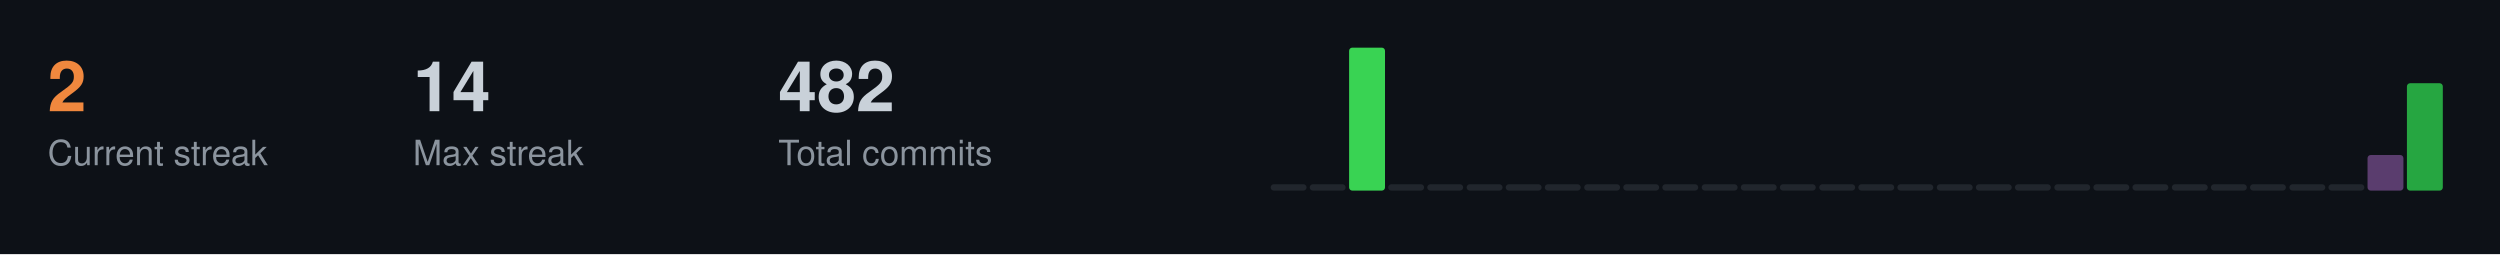
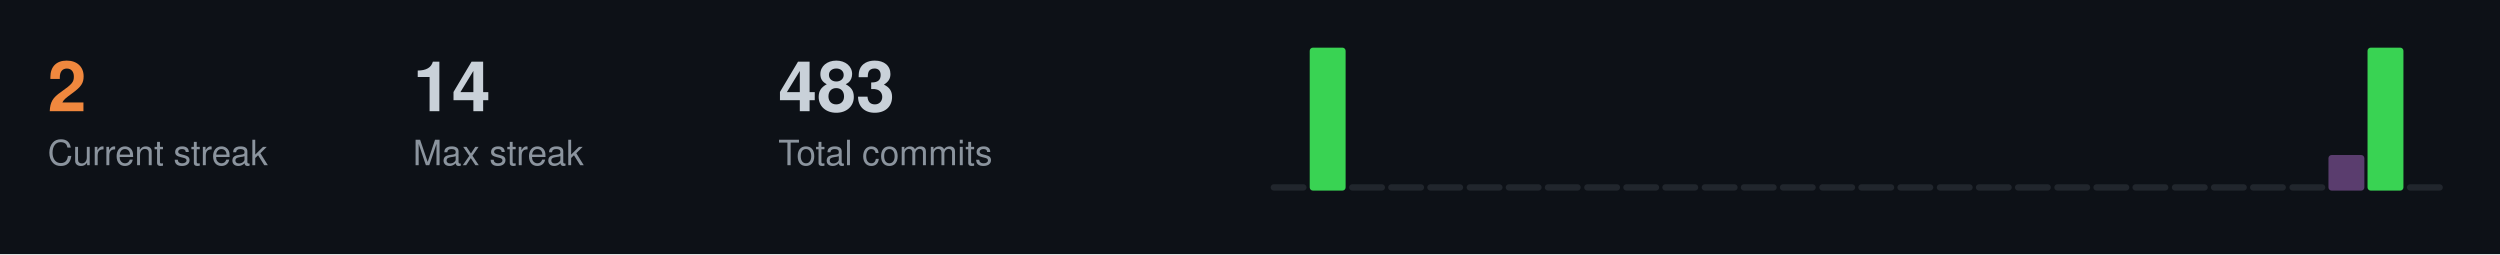
<svg xmlns="http://www.w3.org/2000/svg" width="787" height="80">
  <style>
  .title { font-size: 14px; fill: #c9d1d9; font-family: -apple-system, BlinkMacSystemFont, "Segoe UI", Helvetica, Arial, sans-serif; font-weight: 600; }
  .stat-label { font-size: 11px; fill: #8b949e; font-family: -apple-system, BlinkMacSystemFont, "Segoe UI", Helvetica, Arial, sans-serif; }
  .stat-value { font-size: 22px; fill: #c9d1d9; font-family: -apple-system, BlinkMacSystemFont, "Segoe UI", Helvetica, Arial, sans-serif; font-weight: 600; }
  .streak-fire { font-size: 22px; fill: #f0883e; font-family: -apple-system, BlinkMacSystemFont, "Segoe UI", Helvetica, Arial, sans-serif; font-weight: 600; }
</style>
  <rect width="787" height="80" fill="#0d1117" />
  <text x="15" y="35" class="streak-fire">2</text>
  <text x="15" y="52" class="stat-label">Current streak</text>
  <text x="130" y="35" class="stat-value">14</text>
  <text x="130" y="52" class="stat-label">Max streak</text>
-   <text x="245" y="35" class="stat-value">482</text>
+   <text x="245" y="35" class="stat-value">483</text>
  <text x="245" y="52" class="stat-label">Total commits</text>
  <rect x="400.0" y="58.0" width="11.3" height="2.0" fill="#21262d" rx="1" />
-   <rect x="412.3" y="58.0" width="11.3" height="2.0" fill="#21262d" rx="1" />
-   <rect x="424.7" y="15.0" width="11.3" height="45.0" fill="#39d353" rx="1" />
+   <rect x="412.3" y="15.0" width="11.3" height="45.0" fill="#39d353" rx="1" />
+   <rect x="424.7" y="58.0" width="11.3" height="2.0" fill="#21262d" rx="1" />
  <rect x="437.0" y="58.0" width="11.3" height="2.0" fill="#21262d" rx="1" />
  <rect x="449.3" y="58.0" width="11.3" height="2.0" fill="#21262d" rx="1" />
  <rect x="461.7" y="58.0" width="11.3" height="2.0" fill="#21262d" rx="1" />
  <rect x="474.0" y="58.0" width="11.3" height="2.0" fill="#21262d" rx="1" />
  <rect x="486.3" y="58.0" width="11.3" height="2.0" fill="#21262d" rx="1" />
  <rect x="498.7" y="58.0" width="11.3" height="2.0" fill="#21262d" rx="1" />
  <rect x="511.0" y="58.0" width="11.3" height="2.0" fill="#21262d" rx="1" />
  <rect x="523.3" y="58.0" width="11.3" height="2.0" fill="#21262d" rx="1" />
  <rect x="535.7" y="58.0" width="11.3" height="2.0" fill="#21262d" rx="1" />
  <rect x="548.0" y="58.0" width="11.3" height="2.0" fill="#21262d" rx="1" />
  <rect x="560.3" y="58.0" width="11.3" height="2.0" fill="#21262d" rx="1" />
  <rect x="572.7" y="58.0" width="11.3" height="2.0" fill="#21262d" rx="1" />
  <rect x="585.0" y="58.0" width="11.3" height="2.0" fill="#21262d" rx="1" />
  <rect x="597.3" y="58.0" width="11.3" height="2.0" fill="#21262d" rx="1" />
  <rect x="609.7" y="58.0" width="11.3" height="2.0" fill="#21262d" rx="1" />
  <rect x="622.0" y="58.0" width="11.3" height="2.0" fill="#21262d" rx="1" />
  <rect x="634.3" y="58.0" width="11.3" height="2.0" fill="#21262d" rx="1" />
  <rect x="646.7" y="58.0" width="11.3" height="2.0" fill="#21262d" rx="1" />
  <rect x="659.0" y="58.0" width="11.3" height="2.0" fill="#21262d" rx="1" />
  <rect x="671.3" y="58.0" width="11.3" height="2.0" fill="#21262d" rx="1" />
  <rect x="683.7" y="58.0" width="11.3" height="2.0" fill="#21262d" rx="1" />
  <rect x="696.0" y="58.0" width="11.3" height="2.0" fill="#21262d" rx="1" />
  <rect x="708.3" y="58.0" width="11.3" height="2.0" fill="#21262d" rx="1" />
  <rect x="720.7" y="58.0" width="11.3" height="2.0" fill="#21262d" rx="1" />
-   <rect x="733.0" y="58.0" width="11.3" height="2.0" fill="#21262d" rx="1" />
-   <rect x="745.3" y="48.8" width="11.3" height="11.2" fill="#5a3d6e" rx="1" />
-   <rect x="757.7" y="26.2" width="11.3" height="33.8" fill="#26a641" rx="1" />
+   <rect x="733.0" y="48.8" width="11.3" height="11.2" fill="#5a3d6e" rx="1" />
+   <rect x="745.3" y="15.0" width="11.3" height="45.0" fill="#39d353" rx="1" />
+   <rect x="757.7" y="58.0" width="11.3" height="2.0" fill="#21262d" rx="1" />
</svg>
